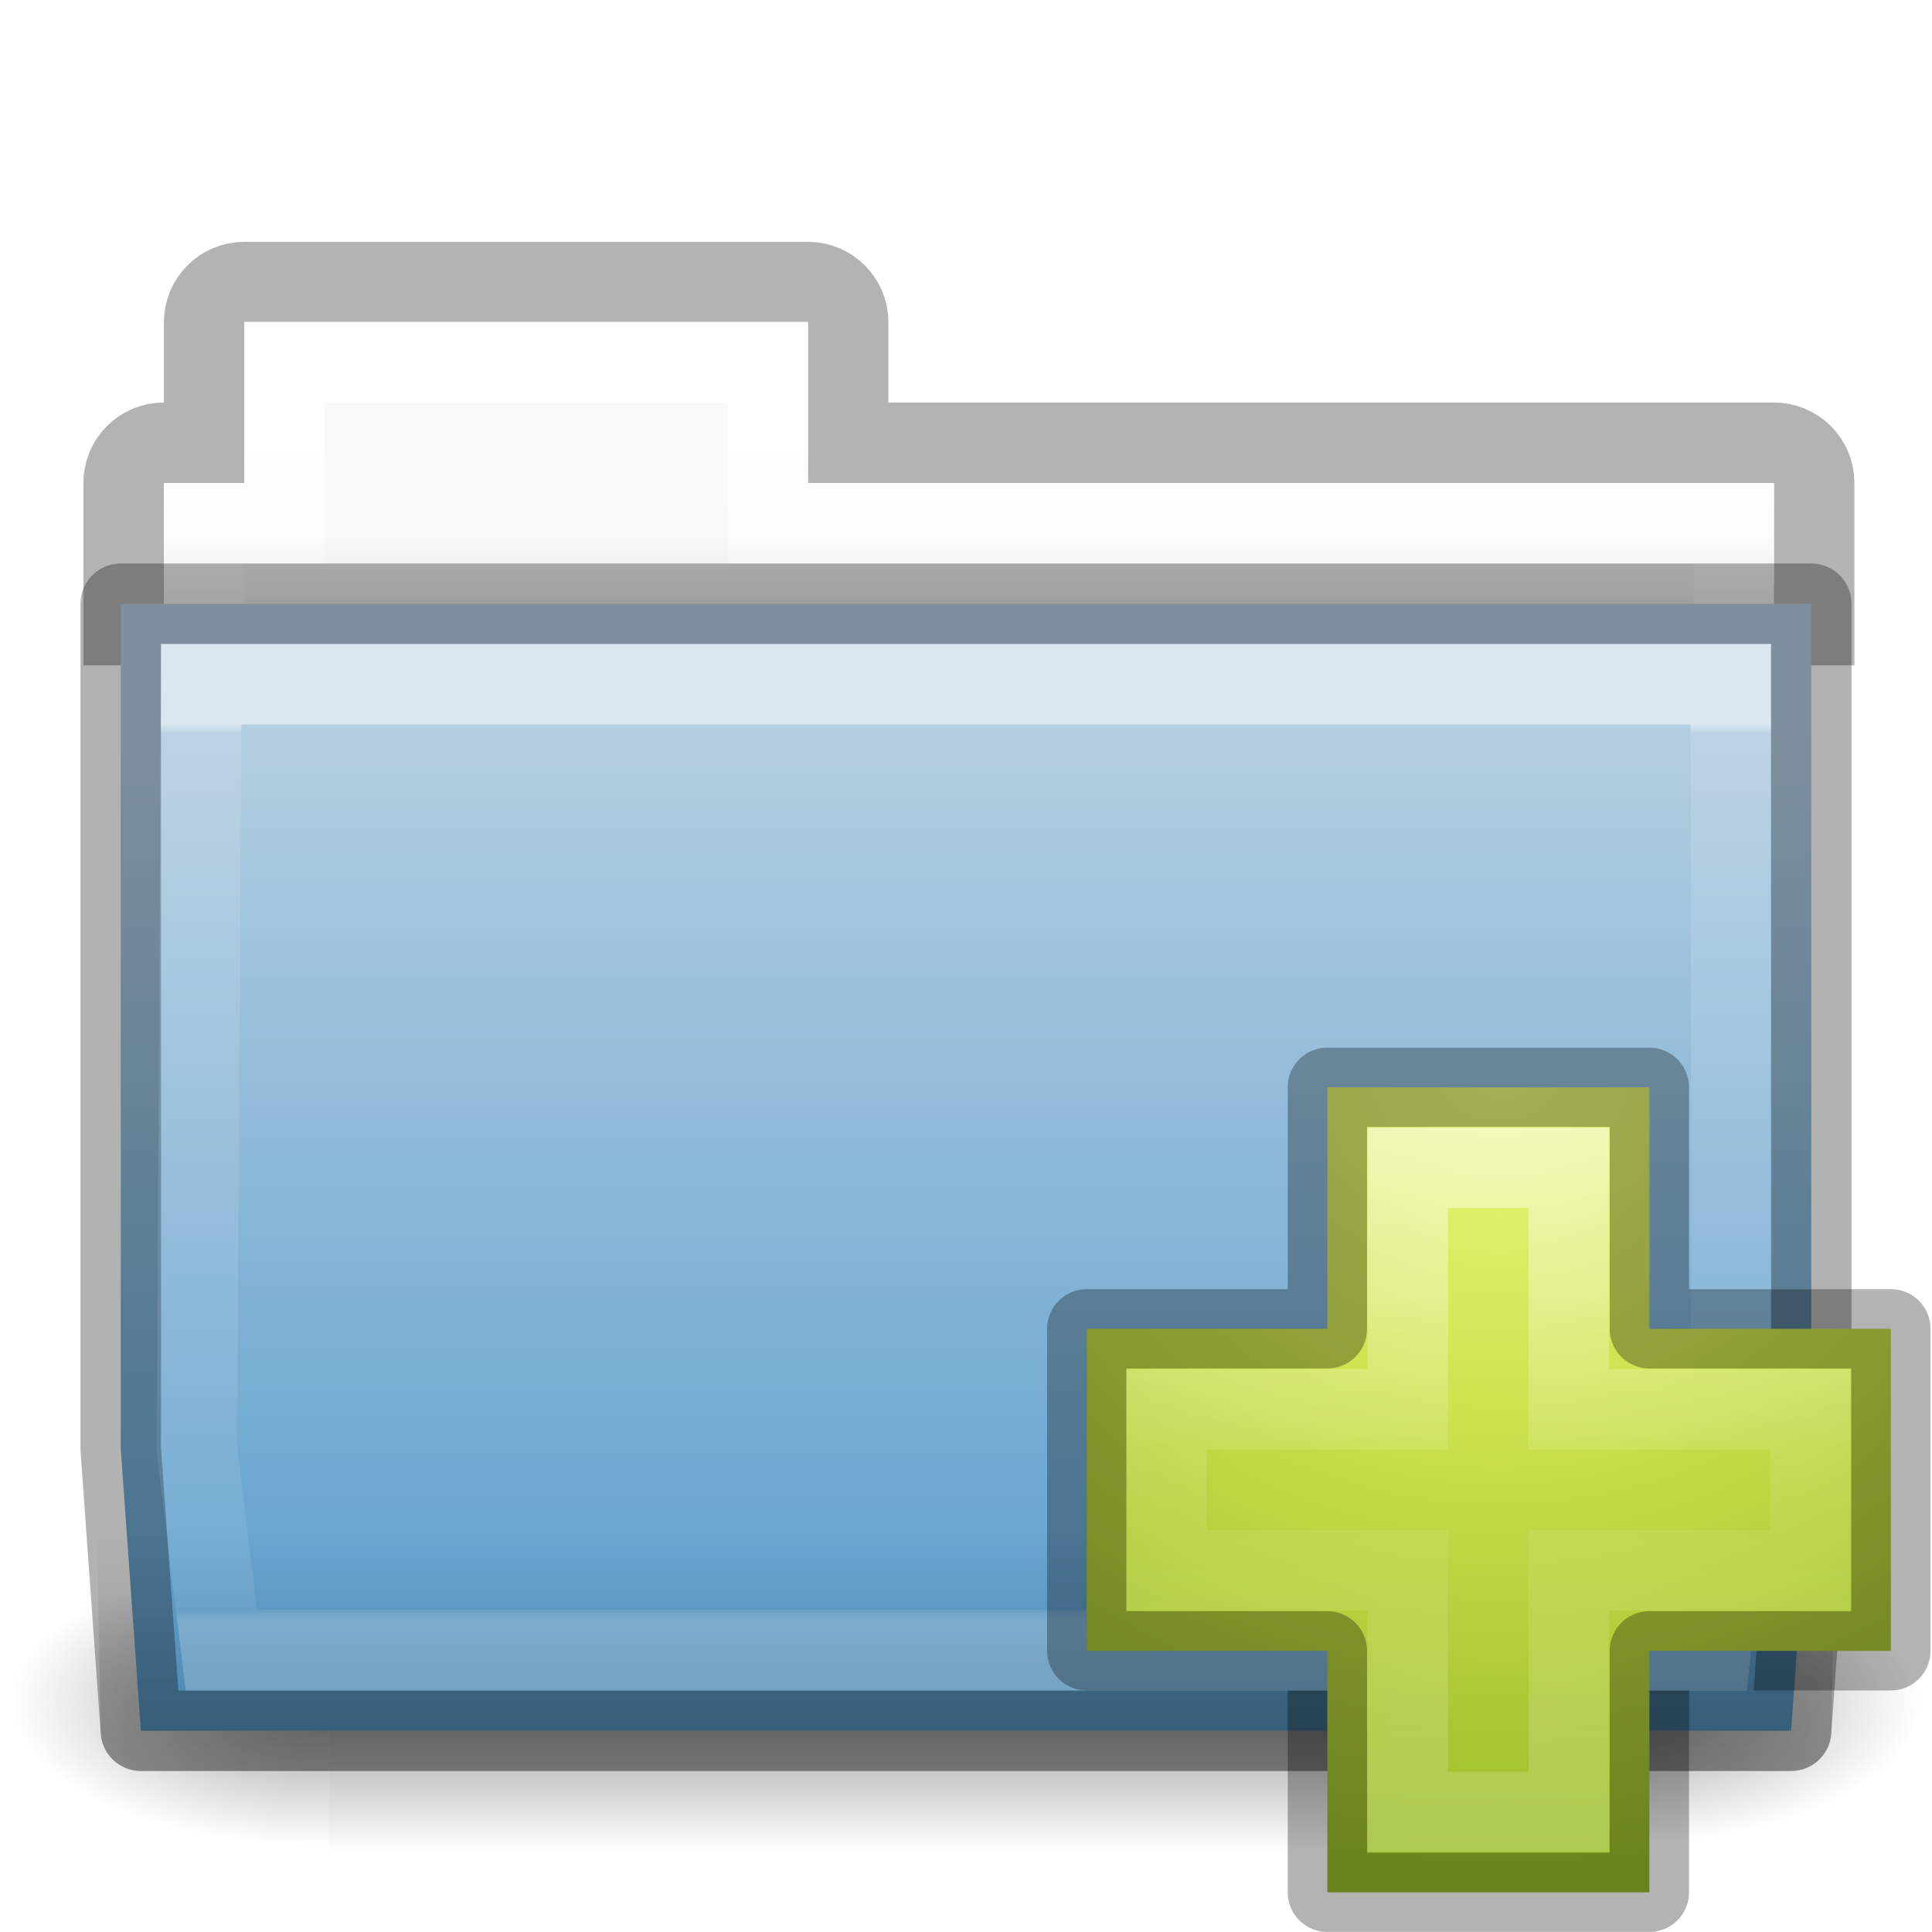
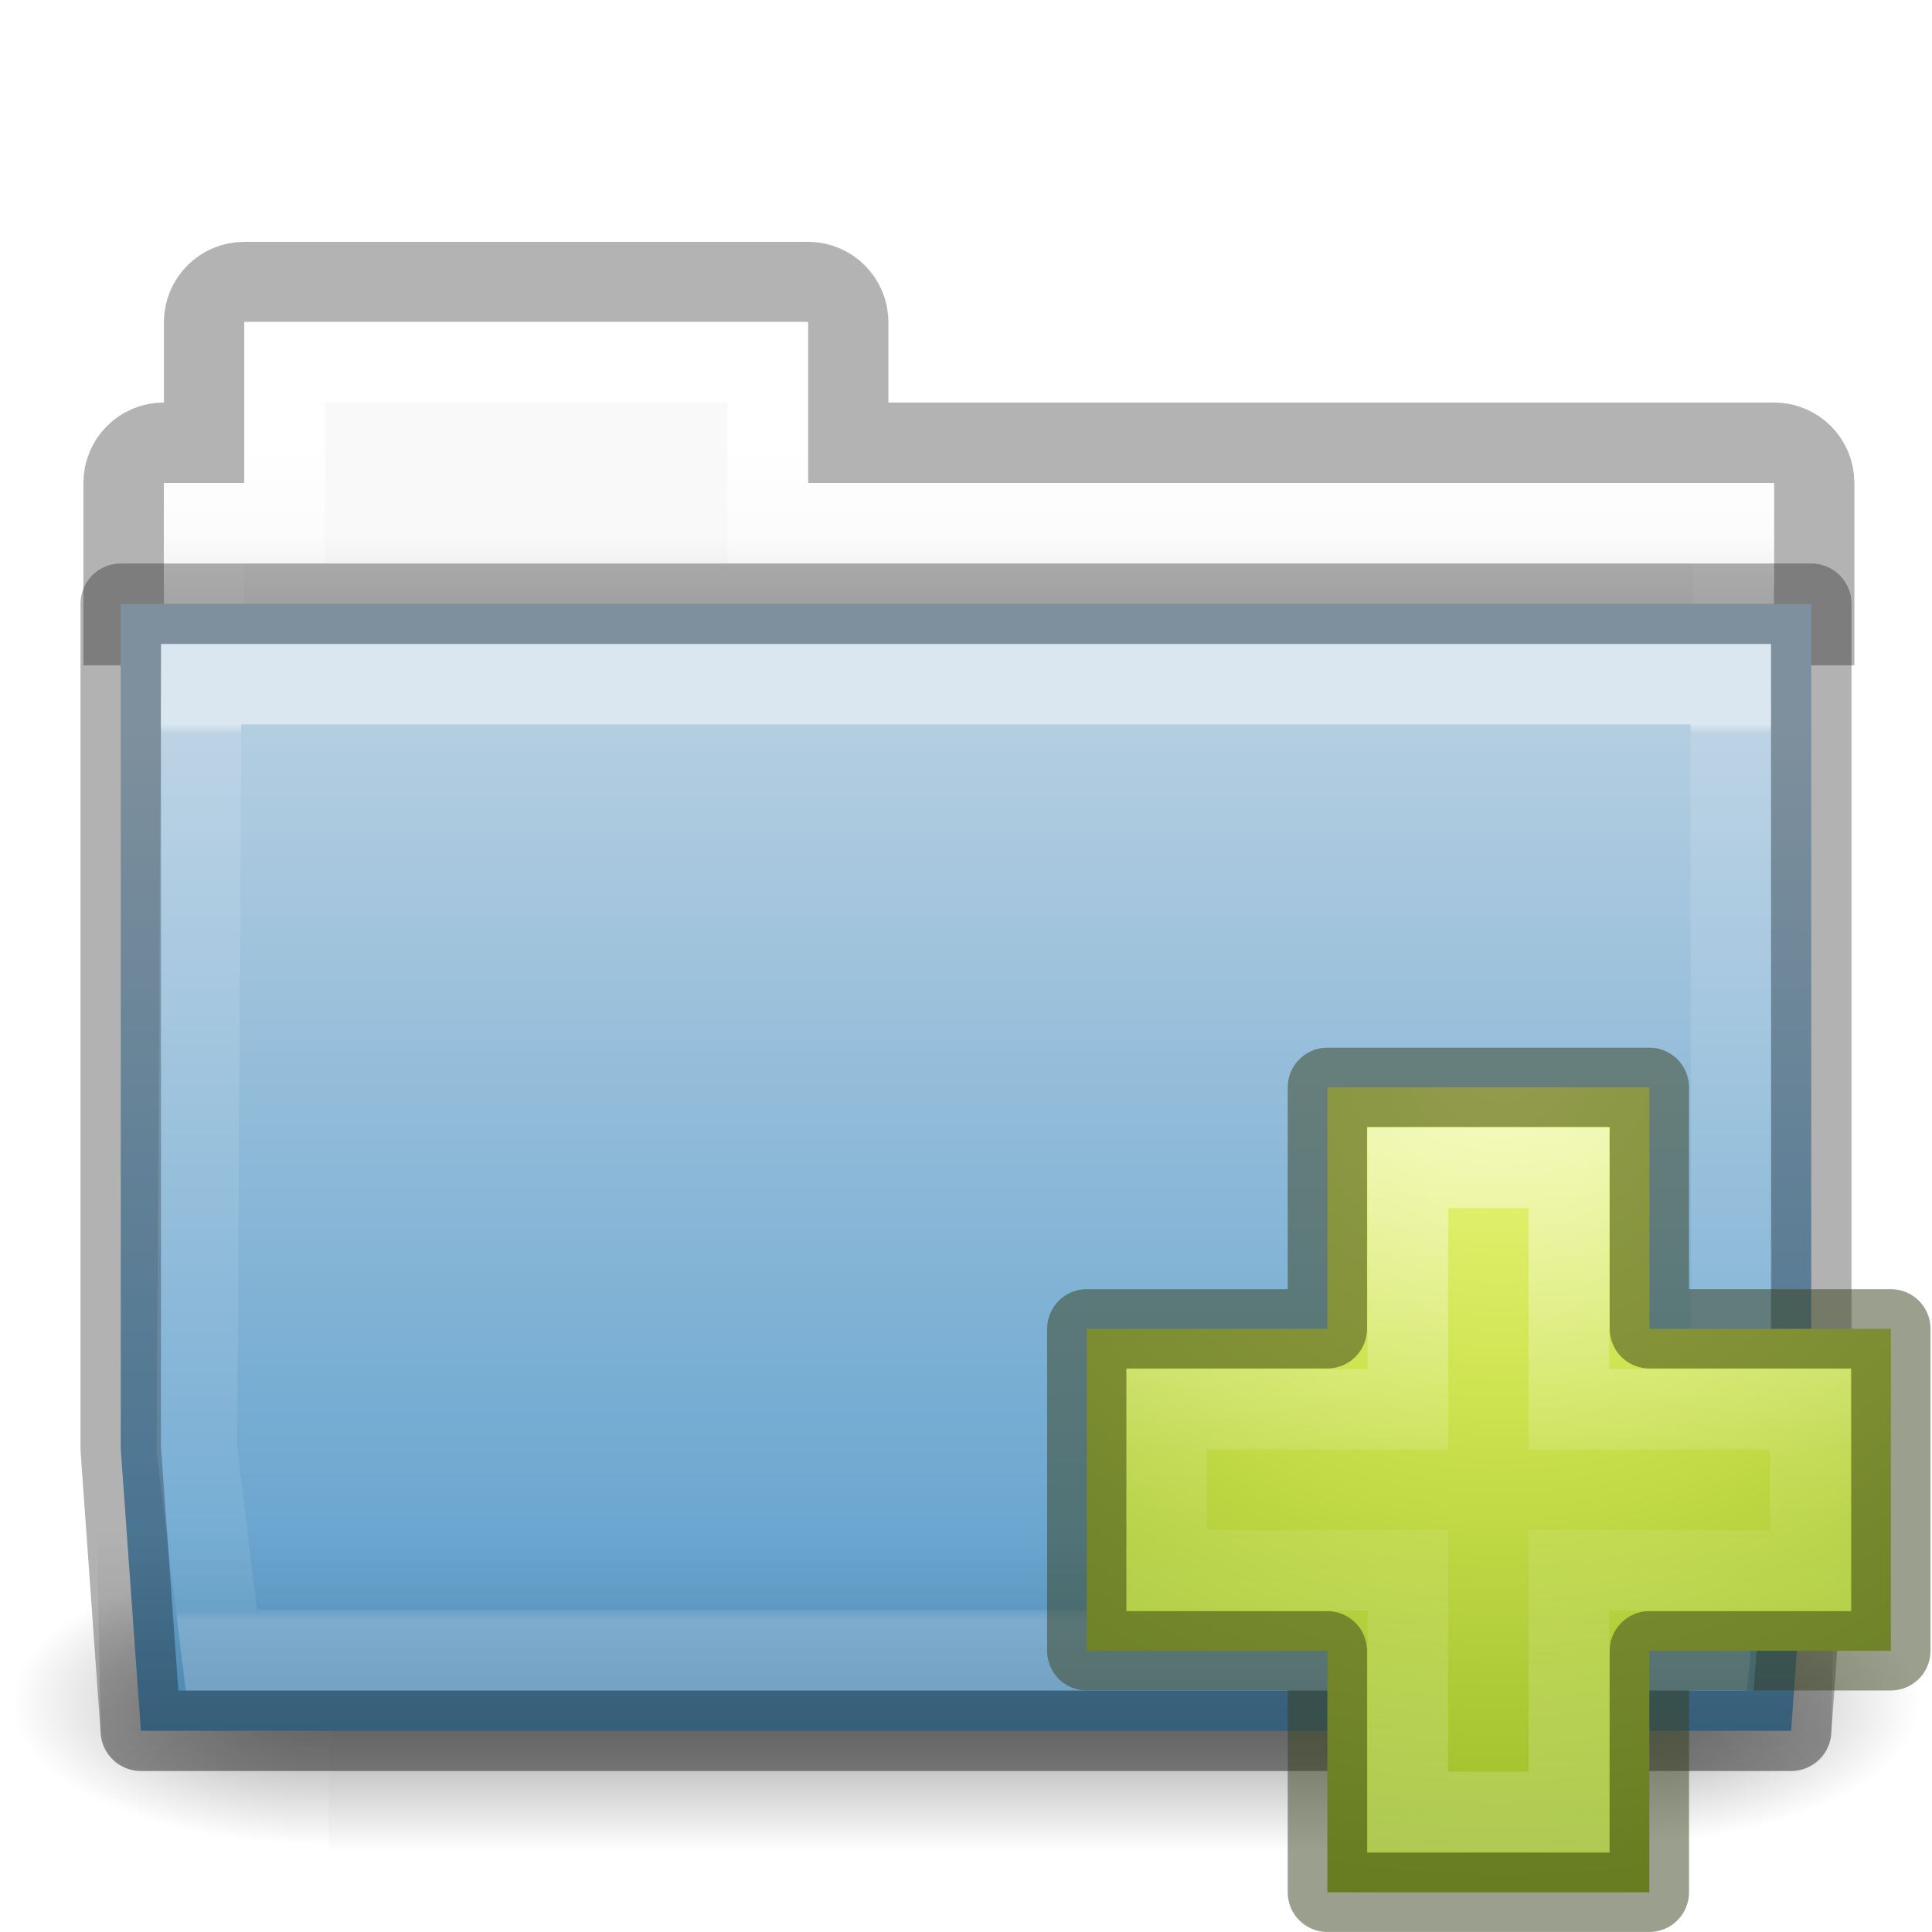
<svg xmlns="http://www.w3.org/2000/svg" xmlns:xlink="http://www.w3.org/1999/xlink" version="1.1" width="24" height="24" id="svg10994">
  <defs id="defs10996">
    <linearGradient x1="27.557" y1="7.163" x2="27.557" y2="21.387" id="linearGradient4440-9" xlink:href="#linearGradient3454-2-5-0-3-4-1" gradientUnits="userSpaceOnUse" gradientTransform="matrix(0.6276264,0,0,0.7245642,2.973068,-4.372632)" />
    <linearGradient id="linearGradient3454-2-5-0-3-4-1">
      <stop id="stop3456-4-9-38-1-8-8" style="stop-color:#ffffff;stop-opacity:1" offset="0" />
      <stop id="stop3458-39-80-3-5-5-8" style="stop-color:#ffffff;stop-opacity:0.235" offset="0.01" />
      <stop id="stop3460-7-0-2-4-2-7" style="stop-color:#ffffff;stop-opacity:0.157" offset="0.99" />
      <stop id="stop3462-0-9-8-7-2-3" style="stop-color:#ffffff;stop-opacity:0.392" offset="1" />
    </linearGradient>
    <linearGradient x1="22.935" y1="49.629" x2="22.809" y2="36.658" id="linearGradient4436-4" xlink:href="#linearGradient6129-963-697-142-998-580-273-5-3" gradientUnits="userSpaceOnUse" gradientTransform="matrix(0.547619,0,0,0.4829942,-1.106552,-8.244912)" />
    <linearGradient id="linearGradient6129-963-697-142-998-580-273-5-3">
      <stop id="stop2661-1-2" style="stop-color:#0a0a0a;stop-opacity:0.498" offset="0" />
      <stop id="stop2663-85-8" style="stop-color:#0a0a0a;stop-opacity:0" offset="1" />
    </linearGradient>
    <linearGradient x1="35.793" y1="17.118" x2="35.793" y2="43.761" id="linearGradient4430-9" xlink:href="#linearGradient4632-0-6-4-3-4-0" gradientUnits="userSpaceOnUse" gradientTransform="matrix(0.4666607,0,0,0.4642856,0.8364482,-8.160712)" />
    <linearGradient id="linearGradient4632-0-6-4-3-4-0">
      <stop id="stop4634-4-4-7-7-4-8" style="stop-color:#b4cee1;stop-opacity:1" offset="0" />
      <stop id="stop4636-3-1-5-1-3-9" style="stop-color:#5d9fcd;stop-opacity:1" offset="1" />
    </linearGradient>
    <linearGradient x1="21.37" y1="4.732" x2="21.37" y2="34.143" id="linearGradient4418-4" xlink:href="#linearGradient4325-0" gradientUnits="userSpaceOnUse" gradientTransform="matrix(0.4313124,0,0,0.4863801,1.989858,-5.814592)" />
    <linearGradient id="linearGradient4325-0">
      <stop id="stop4327-4" style="stop-color:#ffffff;stop-opacity:1" offset="0" />
      <stop id="stop4329-5" style="stop-color:#ffffff;stop-opacity:0.235" offset="0.111" />
      <stop id="stop4331-6" style="stop-color:#ffffff;stop-opacity:0.157" offset="0.99" />
      <stop id="stop4333-7" style="stop-color:#ffffff;stop-opacity:0.392" offset="1" />
    </linearGradient>
    <linearGradient x1="62.989" y1="13" x2="62.989" y2="16" id="linearGradient4414-2" xlink:href="#linearGradient4646-7-4-3-5-6" gradientUnits="userSpaceOnUse" gradientTransform="matrix(0.4909626,0,0,0.4898488,-24.70622,-8.712762)" />
    <linearGradient id="linearGradient4646-7-4-3-5-6">
      <stop id="stop4648-8-0-3-6-5" style="stop-color:#f9f9f9;stop-opacity:1" offset="0" />
      <stop id="stop4650-1-7-3-4-8" style="stop-color:#d8d8d8;stop-opacity:1" offset="1" />
    </linearGradient>
    <linearGradient x1="302.857" y1="366.648" x2="302.857" y2="609.505" id="linearGradient3028" xlink:href="#linearGradient5048" gradientUnits="userSpaceOnUse" gradientTransform="matrix(2.774389,0,0,1.969706,-1892.179,-872.8854)" />
    <linearGradient id="linearGradient5048">
      <stop id="stop5050" style="stop-color:#000000;stop-opacity:0" offset="0" />
      <stop id="stop5056" style="stop-color:#000000;stop-opacity:1" offset="0.5" />
      <stop id="stop5052" style="stop-color:#000000;stop-opacity:0" offset="1" />
    </linearGradient>
    <radialGradient cx="605.714" cy="486.648" r="117.143" fx="605.714" fy="486.648" id="radialGradient3030" xlink:href="#linearGradient5060" gradientUnits="userSpaceOnUse" gradientTransform="matrix(2.774389,0,0,1.969706,-1891.633,-872.8854)" />
    <linearGradient id="linearGradient5060">
      <stop id="stop5062" style="stop-color:#000000;stop-opacity:1" offset="0" />
      <stop id="stop5064" style="stop-color:#000000;stop-opacity:0" offset="1" />
    </linearGradient>
    <radialGradient cx="605.714" cy="486.648" r="117.143" fx="605.714" fy="486.648" id="radialGradient3032" xlink:href="#linearGradient5060" gradientUnits="userSpaceOnUse" gradientTransform="matrix(-2.774389,0,0,1.969706,112.7623,-872.8854)" />
    <linearGradient id="linearGradient3104-8-8-97-4-6-11-5-5-0-5">
      <stop id="stop3106-5-4-3-5-0-2-1-0-6-6" style="stop-color:#000000;stop-opacity:0.322" offset="0" />
      <stop id="stop3108-4-3-7-8-2-0-7-9-1-4" style="stop-color:#000000;stop-opacity:0.278" offset="1" />
    </linearGradient>
    <linearGradient x1="-51.786" y1="53.514" x2="-51.786" y2="3.634" id="linearGradient10992" xlink:href="#linearGradient3104-8-8-97-4-6-11-5-5-0-5" gradientUnits="userSpaceOnUse" gradientTransform="matrix(0.4021252,0,0,0.398023,53.35086,-8.790942)" />
    <linearGradient x1="24.139" y1="7.048" x2="24.139" y2="39.268" id="linearGradient3030" xlink:href="#linearGradient4154" gradientUnits="userSpaceOnUse" gradientTransform="matrix(0.2817955,0,0,0.2800956,12.18603,12.02218)" />
    <linearGradient id="linearGradient4154">
      <stop id="stop4156" style="stop-color:#ffffff;stop-opacity:1" offset="0" />
      <stop id="stop4158" style="stop-color:#ffffff;stop-opacity:0.235" offset="0.447" />
      <stop id="stop4160" style="stop-color:#ffffff;stop-opacity:0.157" offset="0.564" />
      <stop id="stop4162" style="stop-color:#ffffff;stop-opacity:0.392" offset="1" />
    </linearGradient>
    <linearGradient id="linearGradient3242-7">
      <stop id="stop3244-5" style="stop-color:#eef87e;stop-opacity:1" offset="0" />
      <stop id="stop3246-9" style="stop-color:#cde34f;stop-opacity:1" offset="0.262" />
      <stop id="stop3248-7" style="stop-color:#93b723;stop-opacity:1" offset="0.661" />
      <stop id="stop3250-8" style="stop-color:#5a7e0d;stop-opacity:1" offset="1" />
    </linearGradient>
    <radialGradient cx="65.297" cy="48.216" r="31" fx="65.297" fy="48.216" id="radialGradient3900" xlink:href="#linearGradient3242-7" gradientUnits="userSpaceOnUse" gradientTransform="matrix(0,0.5254499,-0.5716256,0,46.20067,-21.12381)" />
    <radialGradient cx="605.714" cy="486.648" r="117.143" fx="605.714" fy="486.648" id="radialGradient3030-5" xlink:href="#linearGradient5060" gradientUnits="userSpaceOnUse" gradientTransform="matrix(2.774389,0,0,1.969706,-1891.633,-872.8854)" />
    <radialGradient cx="605.714" cy="486.648" r="117.143" fx="605.714" fy="486.648" id="radialGradient3032-7" xlink:href="#linearGradient5060" gradientUnits="userSpaceOnUse" gradientTransform="matrix(-2.774389,0,0,1.969706,112.7623,-872.8854)" />
    <linearGradient x1="62.989" y1="13" x2="62.989" y2="16" id="linearGradient4414-2-4" xlink:href="#linearGradient4646-7-4-3-5-6" gradientUnits="userSpaceOnUse" gradientTransform="matrix(0.4909626,0,0,0.4898488,-24.70622,0.2872379)" />
    <linearGradient x1="21.37" y1="4.732" x2="21.37" y2="34.143" id="linearGradient4418-4-4" xlink:href="#linearGradient4325-0" gradientUnits="userSpaceOnUse" gradientTransform="matrix(0.4313124,0,0,0.4863801,1.989858,3.185408)" />
    <linearGradient xlink:href="#linearGradient4632-0-6-4-3-4-0" id="linearGradient4208" x1="13" y1="8" x2="13" y2="20" gradientUnits="userSpaceOnUse" gradientTransform="translate(0,1)" />
    <linearGradient xlink:href="#linearGradient5060" id="linearGradient4286" x1="12" y1="23" x2="12" y2="18" gradientUnits="userSpaceOnUse" gradientTransform="translate(0,1)" />
    <linearGradient x1="27.557" y1="6.035" x2="27.557" y2="21.387" id="linearGradient4440-9-1" xlink:href="#linearGradient3454-2-5-0-3-4-1" gradientUnits="userSpaceOnUse" gradientTransform="matrix(0.6276264,0,0,0.7245642,2.973068,4.627368)" />
    <linearGradient xlink:href="#linearGradient5048" id="linearGradient3471" gradientUnits="userSpaceOnUse" gradientTransform="matrix(2.774389,0,0,1.969706,-1892.179,-872.8854)" x1="302.857" y1="366.648" x2="302.857" y2="609.505" />
  </defs>
  <g id="g6802">
    <g transform="matrix(0.5459263,0,0,0.5168524,-0.9657318,-1.578182)" id="g3490-9" style="stroke-width:1.883;stroke-miterlimit:4;stroke-dasharray:none">
      <g transform="matrix(0.02165152,0,0,0.01485743,43.0076,42.68539)" id="g5022-4" style="display:inline;stroke-width:104.962;stroke-miterlimit:4;stroke-dasharray:none">
        <rect width="1339.633" height="478.357" x="-1559.252" y="-150.697" id="rect4173-4-0" style="display:inline;overflow:visible;visibility:visible;opacity:0.402;fill:url(#linearGradient3471);fill-opacity:1;fill-rule:nonzero;stroke:none;stroke-width:104.962;marker:none" />
        <path d="m -219.619,-150.68 c 0,0 0,478.331 0,478.331 142.874,0.9 345.4,-107.17 345.4,-239.196 0,-132.027 -159.437,-239.135 -345.4,-239.135 z" id="path5058-9-0" style="display:inline;overflow:visible;visibility:visible;opacity:0.402;fill:url(#radialGradient3030-5);fill-opacity:1;fill-rule:nonzero;stroke:none;stroke-width:104.962;marker:none" />
        <path d="m -1559.252,-150.68 c 0,0 0,478.331 0,478.331 -142.874,0.9 -345.4,-107.17 -345.4,-239.196 0,-132.027 159.437,-239.135 345.4,-239.135 z" id="path5018-53-8" style="display:inline;overflow:visible;visibility:visible;opacity:0.402;fill:url(#radialGradient3032-7);fill-opacity:1;fill-rule:nonzero;stroke:none;stroke-width:104.962;marker:none" />
      </g>
    </g>
    <path d="m 3.036,3.504 c -0.277,0 -0.5,0.223 -0.5,0.5 l 0,1.496 -0.5,0 c -0.277,0 -0.5,0.223 -0.5,0.5 l 0,1.765 21,0 0,-1.765 c 0,-0.277 -0.223,-0.5 -0.5,-0.5 l -11.5,0 0,-1.496 c 0,-0.277 -0.223,-0.5 -0.5,-0.5 z" id="rect3186-9" style="color:#000000;display:inline;overflow:visible;visibility:visible;opacity:0.3;fill:none;stroke:#000000;stroke-width:1;stroke-linecap:butt;stroke-linejoin:miter;stroke-miterlimit:4;stroke-dasharray:none;stroke-dashoffset:0;stroke-opacity:1;marker:none;enable-background:accumulate" />
    <path d="m 3.036,4 0,2 -1,0 0,3 20,0 0,-3 -12,0 0,-2 z" id="rect3409-5-2-3" style="color:#000000;display:inline;overflow:visible;visibility:visible;fill:url(#linearGradient4414-2-4);fill-opacity:1;fill-rule:nonzero;stroke:none;stroke-width:1;marker:none;enable-background:accumulate" />
    <path d="m 3.536,4.5 0,2 -1,0 0,2.339 19,0 0,-2.339 -12,0 0,-2 z" id="rect3409-3-5" style="color:#000000;display:inline;overflow:visible;visibility:visible;fill:none;stroke:url(#linearGradient4418-4-4);stroke-width:1;stroke-linecap:round;stroke-linejoin:miter;stroke-miterlimit:4;stroke-dasharray:none;stroke-dashoffset:0;stroke-opacity:1;marker:none;enable-background:accumulate" />
    <path id="rect4198" d="M 1.5,7.5 1.5,8 1.5,18 1.75,21.5 22.25,21.5 22.5,18 22.5,7.5 Z" style="color:#000000;font-style:normal;font-variant:normal;font-weight:normal;font-stretch:normal;font-size:medium;line-height:normal;font-family:sans-serif;text-indent:0;text-align:start;text-decoration:none;text-decoration-line:none;text-decoration-style:solid;text-decoration-color:#000000;letter-spacing:normal;word-spacing:normal;text-transform:none;direction:ltr;block-progression:tb;writing-mode:lr-tb;baseline-shift:baseline;text-anchor:start;white-space:normal;clip-rule:nonzero;display:inline;overflow:visible;visibility:visible;opacity:1;isolation:auto;mix-blend-mode:normal;color-interpolation:sRGB;color-interpolation-filters:linearRGB;solid-color:#000000;solid-opacity:1;fill:url(#linearGradient4208);fill-opacity:1;fill-rule:nonzero;stroke:#000000;stroke-width:1;stroke-linecap:butt;stroke-linejoin:round;stroke-miterlimit:4;stroke-dasharray:none;stroke-dashoffset:0;stroke-opacity:0.302;color-rendering:auto;image-rendering:auto;shape-rendering:auto;text-rendering:auto;enable-background:accumulate" />
    <path id="path4268" d="M 1.5,7 C 1.224,7 1,7.224 1,7.5 L 1,8 1.25,21.5 c 2.8e-5,0.276 0.224,0.5 0.5,0.5 l 20.5,0 c 0.276,-2.8e-5 0.5,-0.224 0.5,-0.5 L 23,7.5 C 23,7.224 22.776,7 22.5,7 Z" style="color:#000000;font-style:normal;font-variant:normal;font-weight:normal;font-stretch:normal;font-size:medium;line-height:normal;font-family:sans-serif;text-indent:0;text-align:start;text-decoration:none;text-decoration-line:none;text-decoration-style:solid;text-decoration-color:#000000;letter-spacing:normal;word-spacing:normal;text-transform:none;direction:ltr;block-progression:tb;writing-mode:lr-tb;baseline-shift:baseline;text-anchor:start;white-space:normal;clip-rule:nonzero;display:inline;overflow:visible;visibility:visible;opacity:0.3;isolation:auto;mix-blend-mode:normal;color-interpolation:sRGB;color-interpolation-filters:linearRGB;solid-color:#000000;solid-opacity:1;fill:url(#linearGradient4286);fill-opacity:1;fill-rule:nonzero;stroke:none;stroke-width:1;stroke-linecap:butt;stroke-linejoin:round;stroke-miterlimit:4;stroke-dasharray:none;stroke-dashoffset:0;stroke-opacity:1;color-rendering:auto;image-rendering:auto;shape-rendering:auto;text-rendering:auto;enable-background:accumulate" />
    <path d="M 2.5,8.5 2.446,18.005 2.75,20.5 l 18.5,0 0.259,-2.444 L 21.5,8.5 Z" id="path3309-8-6" style="color:#000000;display:inline;overflow:visible;visibility:visible;opacity:0.5;fill:none;stroke:url(#linearGradient4440-9-1);stroke-width:1;stroke-linecap:round;stroke-linejoin:miter;stroke-miterlimit:4;stroke-dasharray:none;stroke-dashoffset:0;stroke-opacity:1;marker:none;enable-background:accumulate" />
  </g>
-   <path d="m 16.489,16.507 0,-3 4,0 0,3 3,0 0,4 -3,0 0,3 -4,0 0,-3 -2.989,0 0,-4 2.989,0 z" id="path2262" style="color:#000000;fill:url(#radialGradient3900);fill-opacity:1;fill-rule:nonzero;stroke:none;stroke-width:0.985;marker:none;visibility:visible;display:inline;overflow:visible;enable-background:accumulate" />
-   <path d="m 17.489,17.507 0,-3 2,0 0,3 3,0 0,2 -3,0 0,3 -2,0 0,-3 -3,0 0,-2 3,0 z" id="path2272" style="opacity:0.5;fill:none;stroke:url(#linearGradient3030);stroke-width:1;stroke-linecap:butt;stroke-linejoin:miter;stroke-miterlimit:4;stroke-opacity:1;stroke-dasharray:none;display:inline" />
-   <path d="m 16.489,16.507 0,-3 4,0 0,3 3,0 0,4 -3,0 0,3 -4,0 0,-3 -2.989,0 0,-4 2.989,0 z" id="path2262-2" style="opacity:0.3;color:#000000;fill:none;stroke:#000000;stroke-width:0.985;stroke-linecap:round;stroke-linejoin:round;stroke-miterlimit:4;stroke-opacity:1;stroke-dasharray:none;stroke-dashoffset:0;marker:none;visibility:visible;display:inline;overflow:visible;enable-background:accumulate" />
+   <g id="g4780">
+     <path style="color:#000000;fill:url(#radialGradient3900);fill-opacity:1;fill-rule:nonzero;stroke:none;stroke-width:0.985;marker:none;visibility:visible;display:inline;overflow:visible;enable-background:accumulate" id="path2262" d="m 16.489,16.507 0,-3 4,0 0,3 3,0 0,4 -3,0 0,3 -4,0 0,-3 -2.989,0 0,-4 2.989,0 z" />
+     <path style="opacity:0.5;fill:none;stroke:url(#linearGradient3030);stroke-width:1;stroke-linecap:butt;stroke-linejoin:miter;stroke-miterlimit:4;stroke-opacity:1;stroke-dasharray:none;display:inline" id="path2272" d="m 17.489,17.507 0,-3 2,0 0,3 3,0 0,2 -3,0 0,3 -2,0 0,-3 -3,0 0,-2 3,0 z" />
+     <path style="opacity:0.5;color:#000000;fill:none;stroke:#37401d;stroke-width:0.985;stroke-linecap:round;stroke-linejoin:round;stroke-miterlimit:4;stroke-opacity:1;stroke-dasharray:none;stroke-dashoffset:0;marker:none;visibility:visible;display:inline;overflow:visible;enable-background:accumulate" id="path2262-2" d="m 16.489,16.507 0,-3 4,0 0,3 3,0 0,4 -3,0 0,3 -4,0 0,-3 -2.989,0 0,-4 2.989,0 z" />
+   </g>
</svg>
